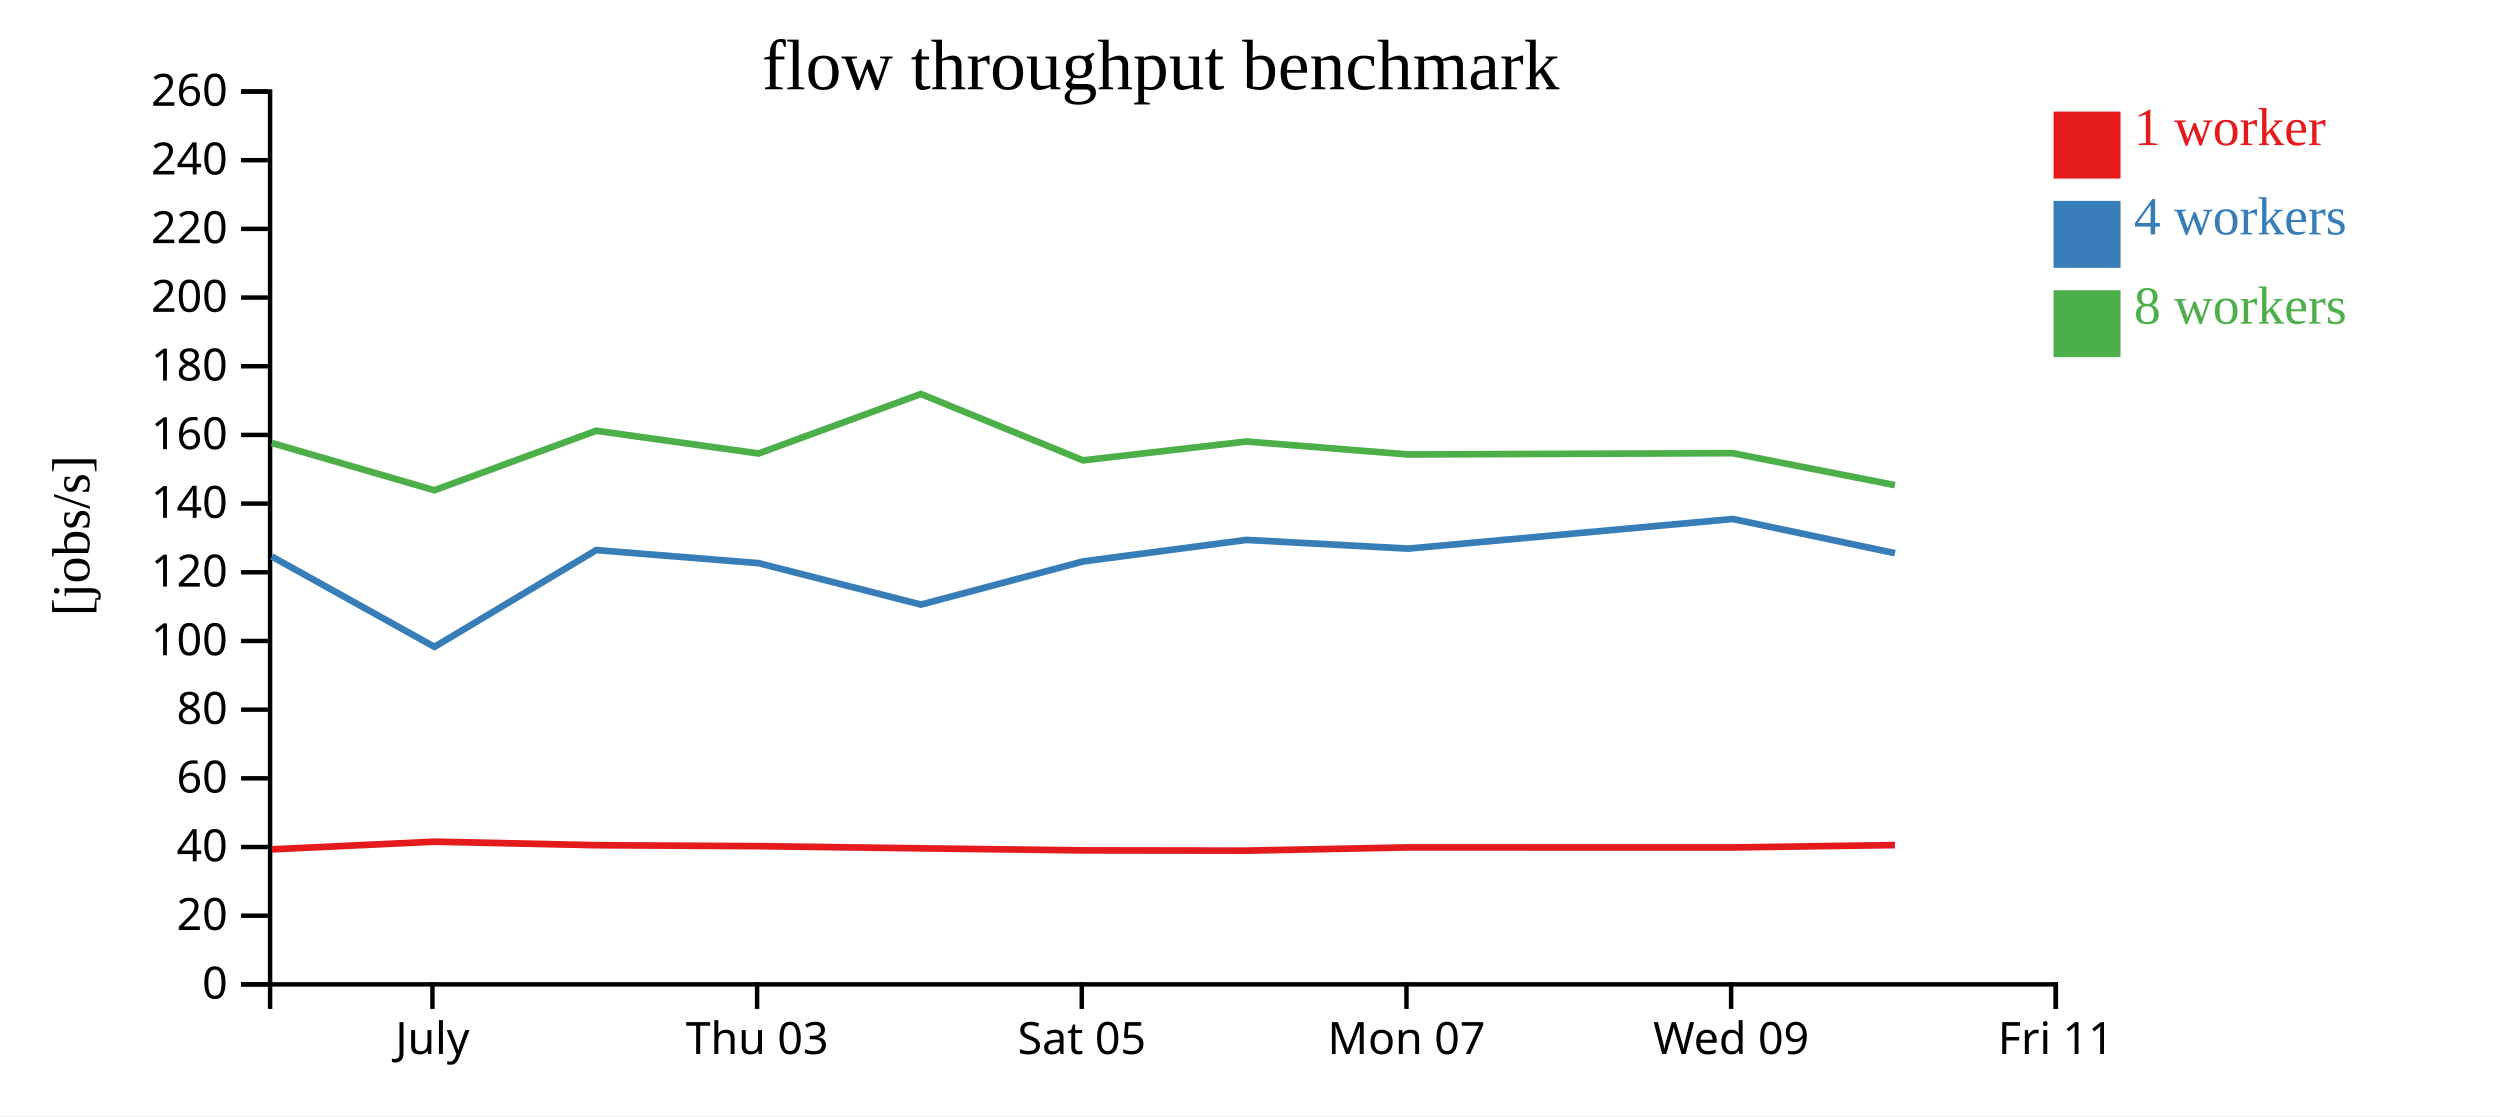
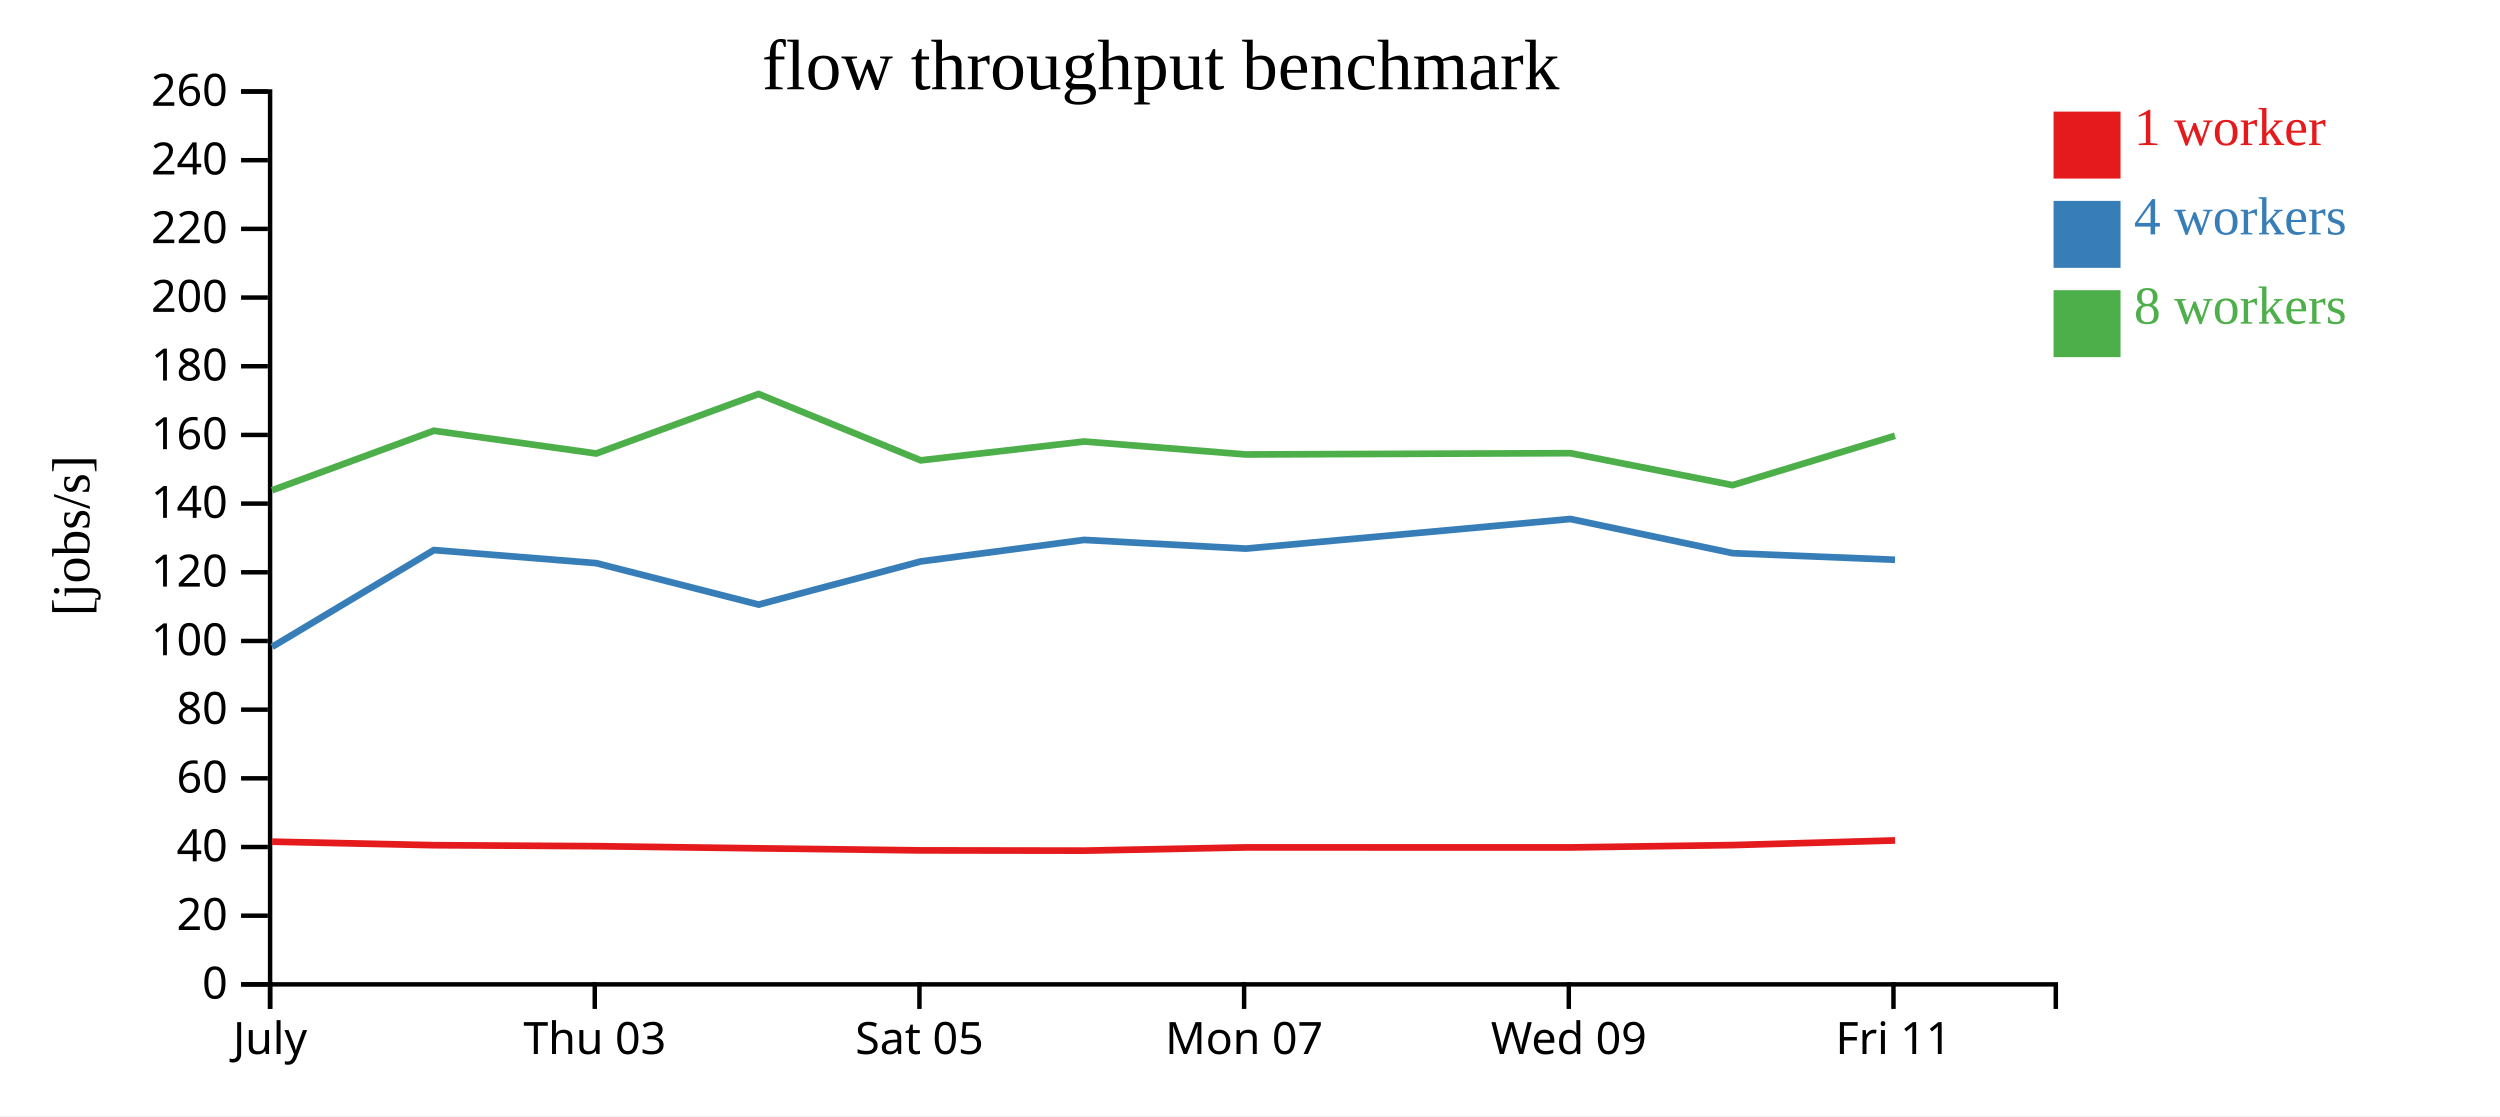
<svg xmlns="http://www.w3.org/2000/svg" width="560" height="250">
  <rect width="100%" height="100%" fill="white" />
  <g transform="translate(60,20)">
    <g transform="translate(0,200)" fill="none" font-size="10" font-family="sans-serif" text-anchor="middle">
      <path class="domain" stroke="currentColor" d="M0.5,6V0.5H400.5V6" />
-       <g class="tick" opacity="1" transform="translate(36.86364,0)">
+       <g class="tick" opacity="1" transform="translate(0.5,0)">
        <line stroke="currentColor" y2="6" />
        <text fill="currentColor" y="9" dy="0.71em">July</text>
      </g>
-       <g class="tick" opacity="1" transform="translate(109.5909,0)">
+       <g class="tick" opacity="1" transform="translate(73.22727,0)">
        <line stroke="currentColor" y2="6" />
        <text fill="currentColor" y="9" dy="0.71em">Thu 03</text>
      </g>
-       <g class="tick" opacity="1" transform="translate(182.3182,0)">
+       <g class="tick" opacity="1" transform="translate(145.9545,0)">
        <line stroke="currentColor" y2="6" />
        <text fill="currentColor" y="9" dy="0.71em">Sat 05</text>
      </g>
-       <g class="tick" opacity="1" transform="translate(255.0455,0)">
+       <g class="tick" opacity="1" transform="translate(218.6818,0)">
        <line stroke="currentColor" y2="6" />
        <text fill="currentColor" y="9" dy="0.71em">Mon 07</text>
      </g>
-       <g class="tick" opacity="1" transform="translate(327.7727,0)">
+       <g class="tick" opacity="1" transform="translate(291.4091,0)">
        <line stroke="currentColor" y2="6" />
        <text fill="currentColor" y="9" dy="0.71em">Wed 09</text>
      </g>
-       <g class="tick" opacity="1" transform="translate(400.5,0)">
+       <g class="tick" opacity="1" transform="translate(364.1364,0)">
        <line stroke="currentColor" y2="6" />
        <text fill="currentColor" y="9" dy="0.71em">Fri 11</text>
      </g>
    </g>
    <g fill="none" font-size="10" font-family="sans-serif" text-anchor="end">
      <path class="domain" stroke="currentColor" d="M-6,200.5H0.5V0.5H-6" />
      <g class="tick" opacity="1" transform="translate(0,200.5)">
        <line stroke="currentColor" x2="-6" />
        <text fill="currentColor" x="-9" dy="0.32em">0</text>
      </g>
      <g class="tick" opacity="1" transform="translate(0,185.1154)">
        <line stroke="currentColor" x2="-6" />
        <text fill="currentColor" x="-9" dy="0.32em">20</text>
      </g>
      <g class="tick" opacity="1" transform="translate(0,169.7308)">
        <line stroke="currentColor" x2="-6" />
        <text fill="currentColor" x="-9" dy="0.32em">40</text>
      </g>
      <g class="tick" opacity="1" transform="translate(0,154.3462)">
        <line stroke="currentColor" x2="-6" />
        <text fill="currentColor" x="-9" dy="0.32em">60</text>
      </g>
      <g class="tick" opacity="1" transform="translate(0,138.9615)">
        <line stroke="currentColor" x2="-6" />
        <text fill="currentColor" x="-9" dy="0.32em">80</text>
      </g>
      <g class="tick" opacity="1" transform="translate(0,123.5769)">
        <line stroke="currentColor" x2="-6" />
        <text fill="currentColor" x="-9" dy="0.32em">100</text>
      </g>
      <g class="tick" opacity="1" transform="translate(0,108.1923)">
        <line stroke="currentColor" x2="-6" />
        <text fill="currentColor" x="-9" dy="0.32em">120</text>
      </g>
      <g class="tick" opacity="1" transform="translate(0,92.80769)">
        <line stroke="currentColor" x2="-6" />
        <text fill="currentColor" x="-9" dy="0.32em">140</text>
      </g>
      <g class="tick" opacity="1" transform="translate(0,77.42308)">
        <line stroke="currentColor" x2="-6" />
        <text fill="currentColor" x="-9" dy="0.32em">160</text>
      </g>
      <g class="tick" opacity="1" transform="translate(0,62.03846)">
        <line stroke="currentColor" x2="-6" />
        <text fill="currentColor" x="-9" dy="0.32em">180</text>
      </g>
      <g class="tick" opacity="1" transform="translate(0,46.65385)">
        <line stroke="currentColor" x2="-6" />
        <text fill="currentColor" x="-9" dy="0.32em">200</text>
      </g>
      <g class="tick" opacity="1" transform="translate(0,31.26923)">
        <line stroke="currentColor" x2="-6" />
        <text fill="currentColor" x="-9" dy="0.32em">220</text>
      </g>
      <g class="tick" opacity="1" transform="translate(0,15.88462)">
        <line stroke="currentColor" x2="-6" />
        <text fill="currentColor" x="-9" dy="0.32em">240</text>
      </g>
      <g class="tick" opacity="1" transform="translate(0,0.5)">
        <line stroke="currentColor" x2="-6" />
        <text fill="currentColor" x="-9" dy="0.32em">260</text>
      </g>
    </g>
    <text text-anchor="middle" style="font-size: 12px" transform="rotate(-90)" y="-40" x="-100">[jobs/s]</text>
    <text text-anchor="middle" style="font-size: 16px" y="0" x="200">flow throughput benchmark</text>
-     <path class="line" fill="none" stroke="#e41a1c" stroke-width="1.5" d="M0.887,170.254L37.317,168.536L73.567,169.324L109.932,169.543L146.296,170.027L182.613,170.487L219.203,170.546L255.446,169.82L328.135,169.825L364.477,169.3" />
-     <path class="line" fill="none" stroke="#377eb8" stroke-width="1.5" d="M0.877,104.657L37.318,124.899L73.557,103.217L109.926,106.146L146.289,115.432L182.608,105.762L219.196,100.94L255.439,102.891L328.125,96.256L364.472,103.91" />
-     <path class="line" fill="none" stroke="#4daf4a" stroke-width="1.5" d="M0.875,79.229L37.303,89.816L73.55,76.488L109.925,81.584L146.279,68.252L182.603,83.119L219.194,78.899L255.436,81.802L328.129,81.511L364.466,88.668" />
+     <path class="line" fill="none" stroke="#e41a1c" stroke-width="1.5" d="M0.953,168.536L37.204,169.324L73.568,169.543L109.932,170.027L146.249,170.487L182.839,170.546L219.083,169.82L291.771,169.825L328.114,169.3L364.486,168.256" />
+     <path class="line" fill="none" stroke="#377eb8" stroke-width="1.5" d="M0.954,124.899L37.193,103.217L73.562,106.146L109.925,115.432L146.244,105.762L182.832,100.94L219.075,102.891L291.762,96.256L328.109,103.91L364.482,105.391" />
+     <path class="line" fill="none" stroke="#4daf4a" stroke-width="1.5" d="M0.939,89.816L37.187,76.488L73.561,81.584L109.915,68.252L146.239,83.119L182.831,78.899L219.073,81.802L291.765,81.511L328.103,88.668L364.478,77.615" />
    <rect class="dot" x="400" y="5" width="15" height="15" style="fill: #e41a1c;" />
    <rect class="dot" x="400" y="25" width="15" height="15" style="fill: #377eb8;" />
    <rect class="dot" x="400" y="45" width="15" height="15" style="fill: #4daf4a;" />
    <text class="label" x="418" y="12.5" style="fill: #e41a1c; alignment-baseline: middle;" text-anchor="left">1 worker</text>
    <text class="label" x="418" y="32.5" style="fill: #377eb8; alignment-baseline: middle;" text-anchor="left">4 workers</text>
    <text class="label" x="418" y="52.5" style="fill: #4daf4a; alignment-baseline: middle;" text-anchor="left">8 workers</text>
  </g>
</svg>
